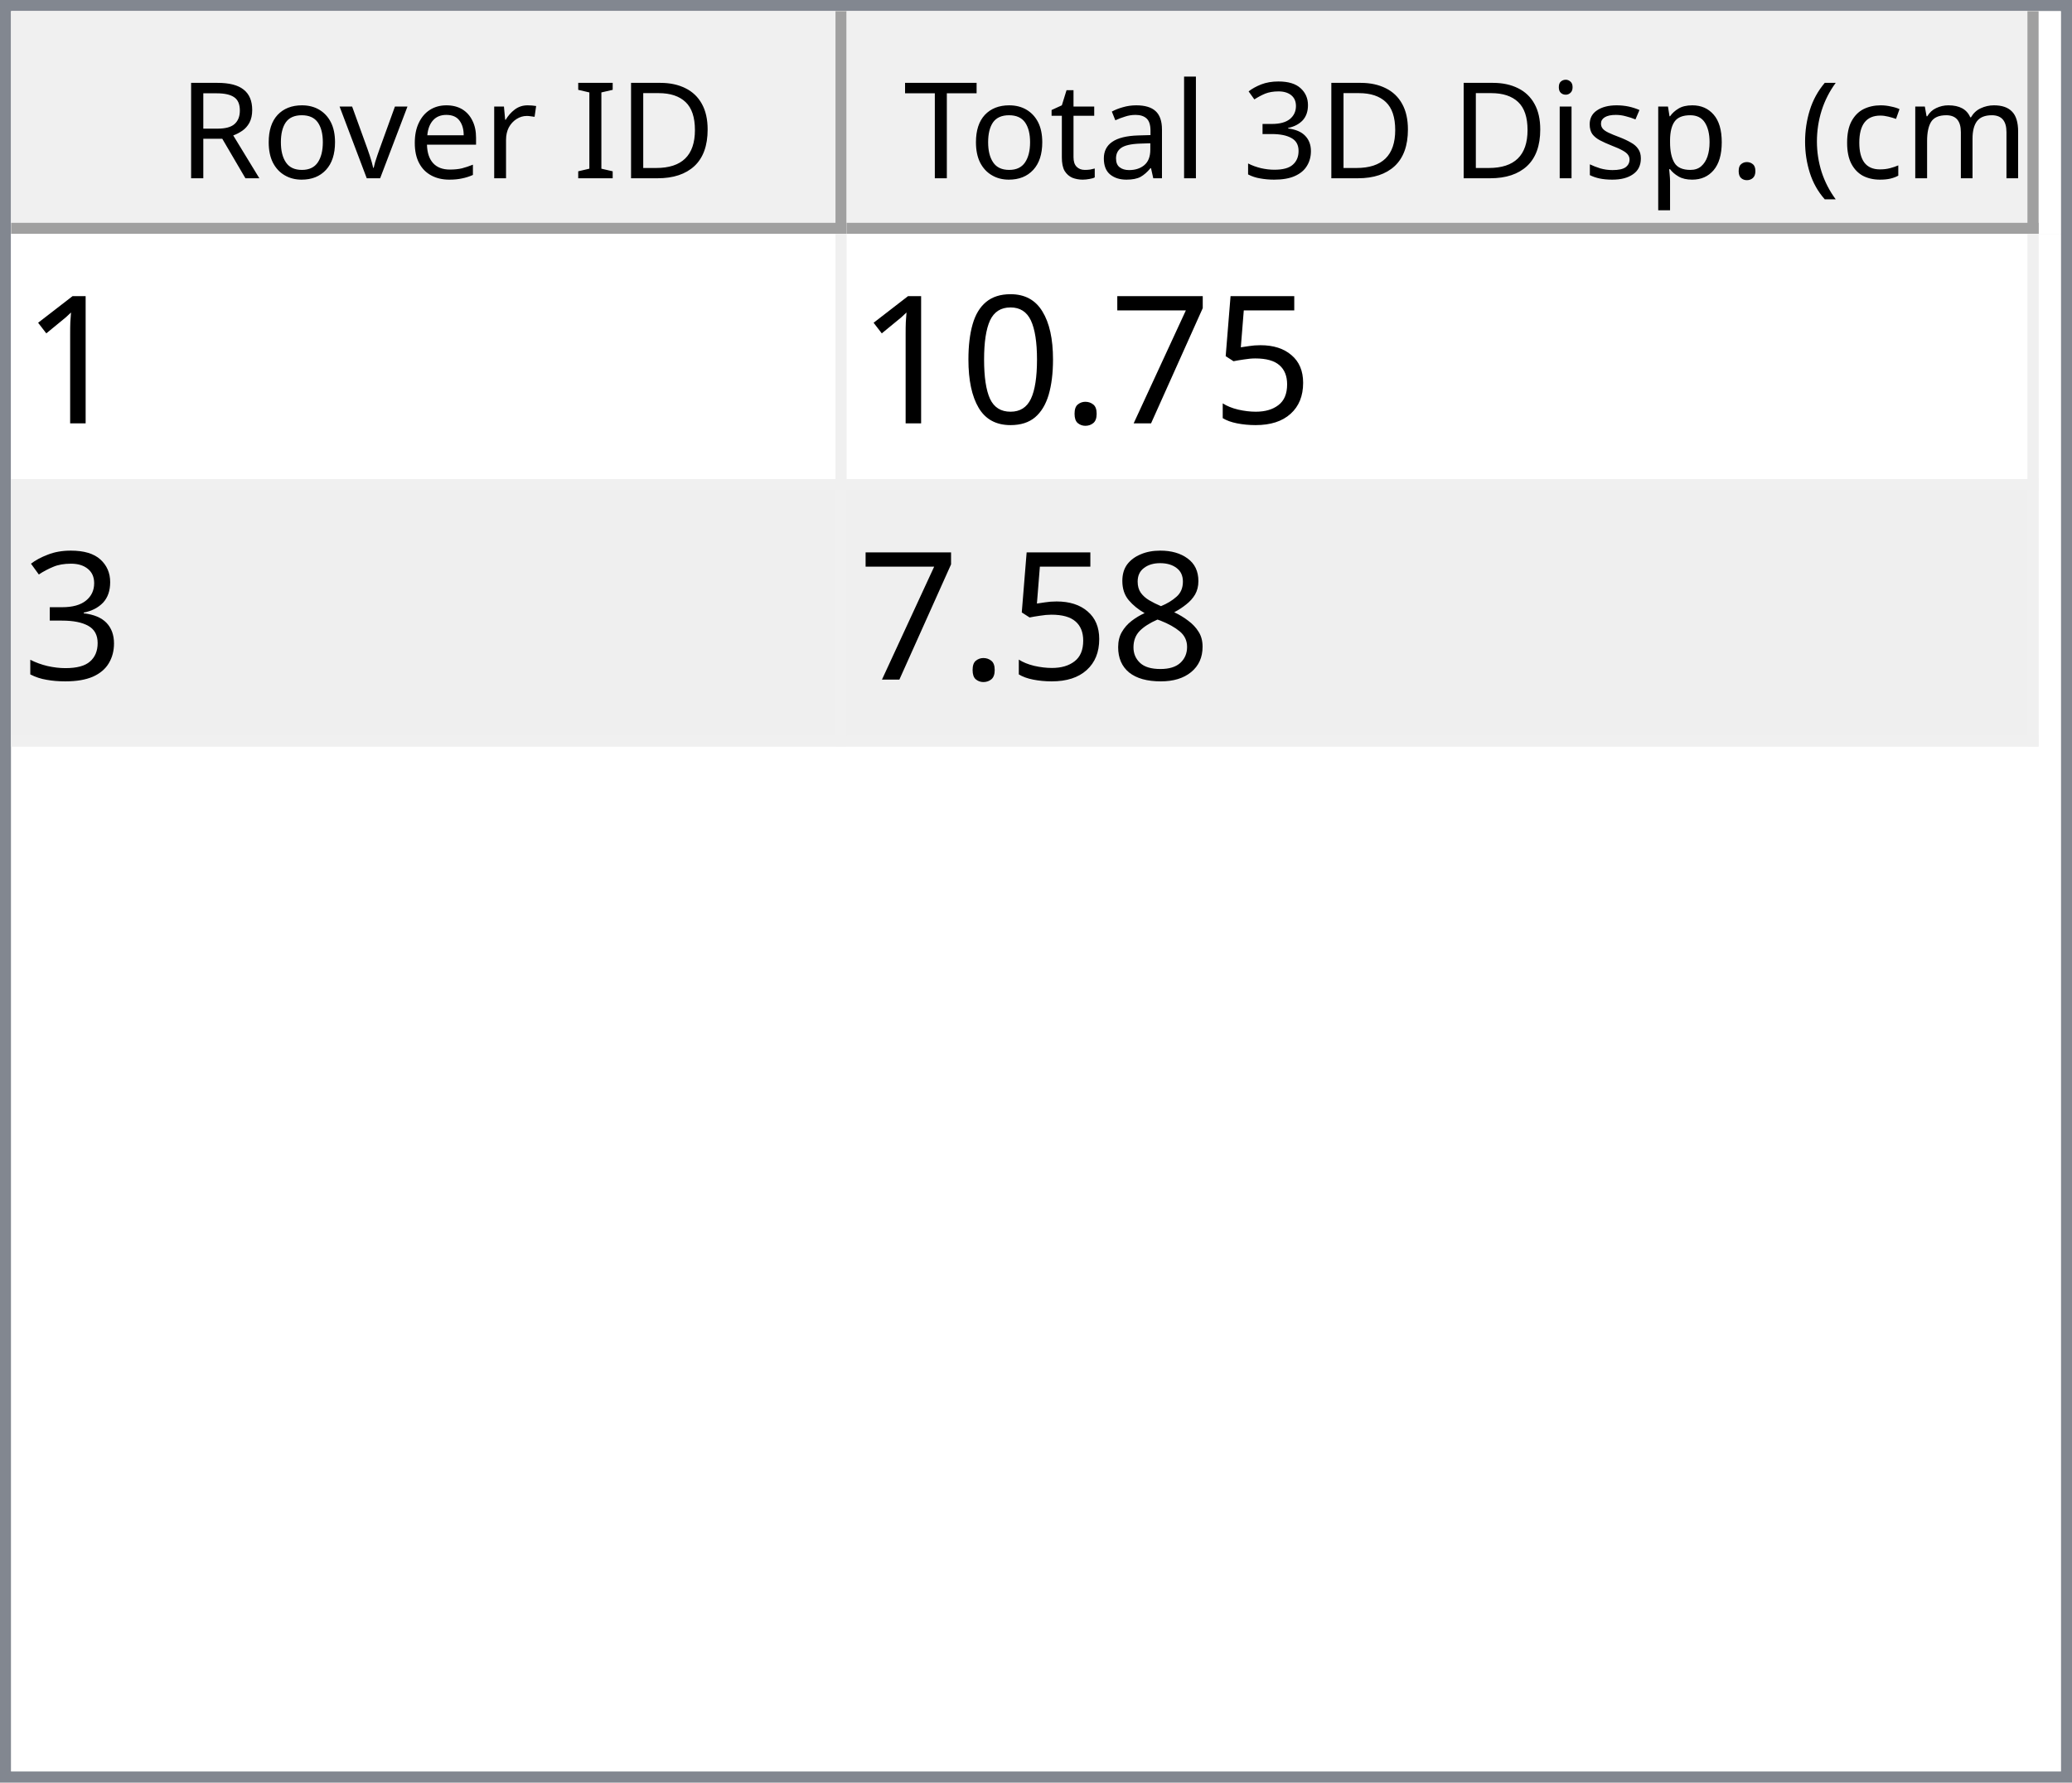
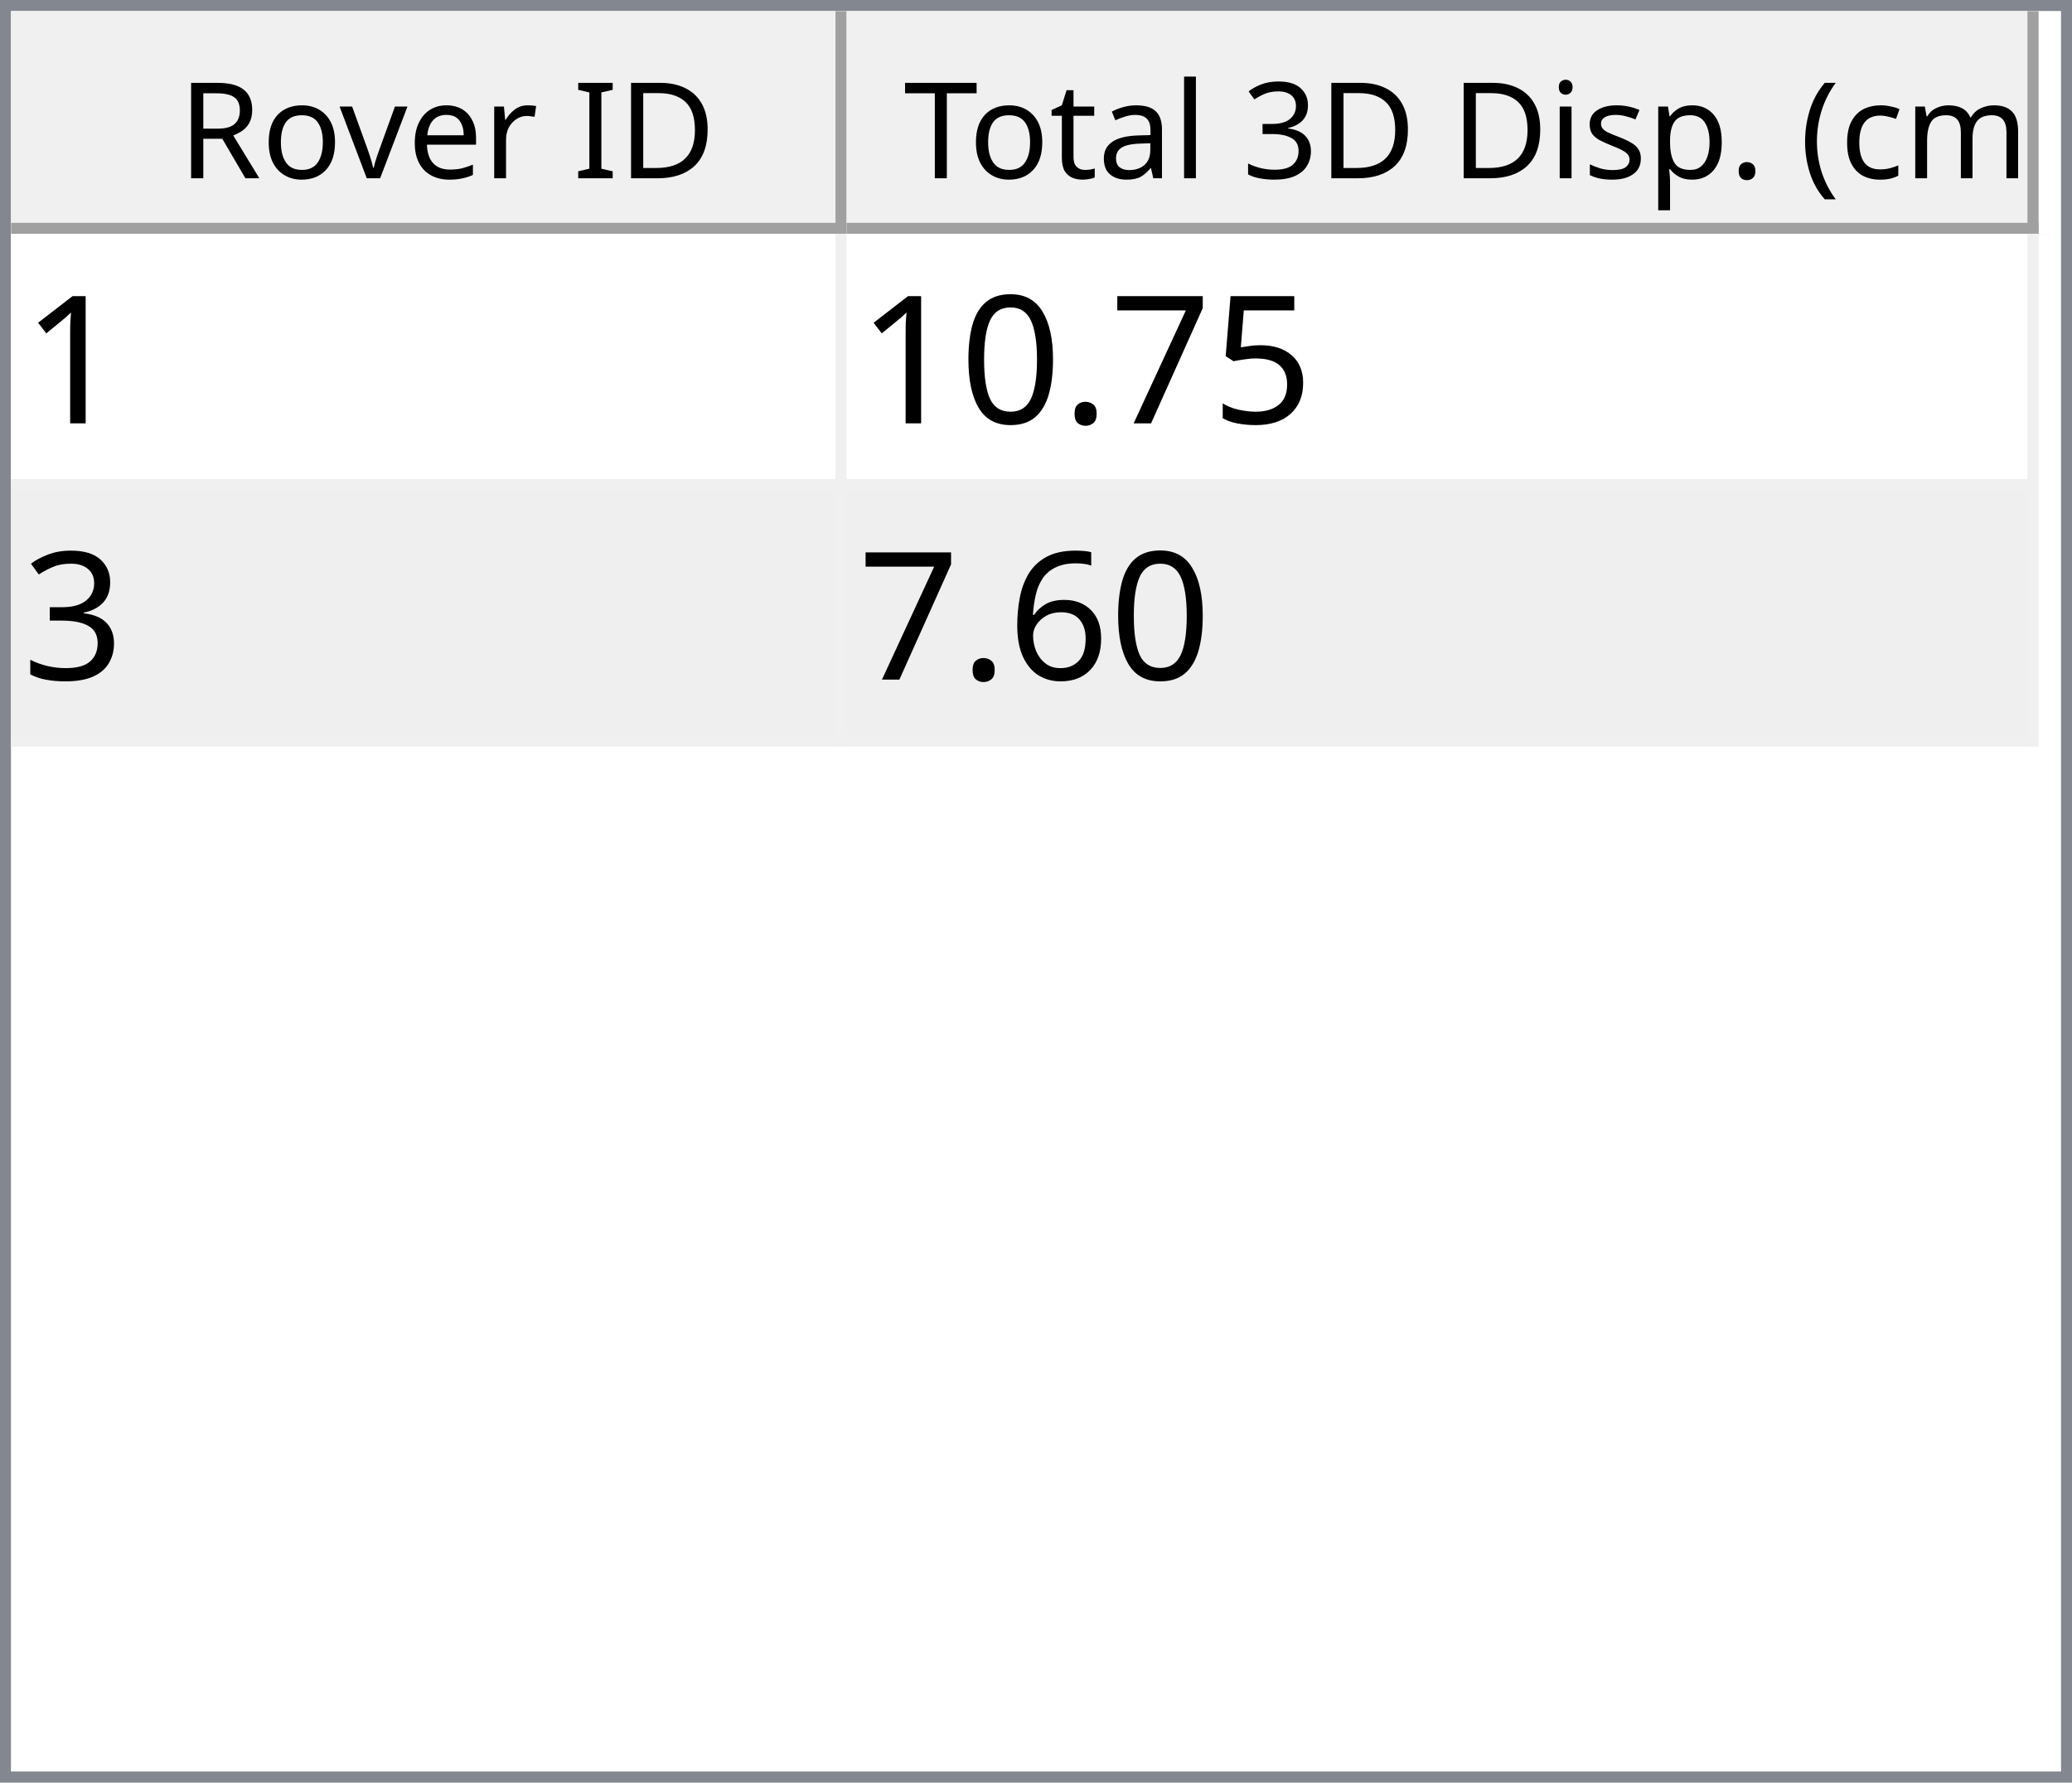
<svg xmlns="http://www.w3.org/2000/svg" style="fill-opacity:1; color-rendering:auto; color-interpolation:auto; text-rendering:auto; stroke:black; stroke-linecap:square; stroke-miterlimit:10; shape-rendering:auto; stroke-opacity:1; fill:black; stroke-dasharray:none; font-weight:normal; stroke-width:1; font-family:'Dialog'; font-style:normal; stroke-linejoin:miter; font-size:12px; stroke-dashoffset:0; image-rendering:auto;" width="186" height="160">
  <defs id="genericDefs" />
  <g>
    <defs id="defs1">
      <clipPath clipPathUnits="userSpaceOnUse" id="clipPath1">
        <path d="M0 0 L186 0 L186 160 L0 160 L0 0 Z" />
      </clipPath>
      <clipPath clipPathUnits="userSpaceOnUse" id="clipPath2">
        <path d="M0 0 L0 160 L186 160 L186 0 Z" />
      </clipPath>
      <clipPath clipPathUnits="userSpaceOnUse" id="clipPath3">
        <path d="M0 0 L0 20 L184 20 L184 0 Z" />
      </clipPath>
      <clipPath clipPathUnits="userSpaceOnUse" id="clipPath4">
        <path d="M0 0 L0 20 L75 20 L75 0 Z" />
      </clipPath>
      <clipPath clipPathUnits="userSpaceOnUse" id="clipPath5">
        <path d="M1 1 L1 19 L74 19 L74 1 Z" />
      </clipPath>
      <clipPath clipPathUnits="userSpaceOnUse" id="clipPath6">
        <path d="M0 0 L0 18 L73 18 L73 0 Z" />
      </clipPath>
      <clipPath clipPathUnits="userSpaceOnUse" id="clipPath7">
        <path d="M-0.5 -0.5 L-0.5 19.5 L74.5 19.5 L74.5 -0.5 Z" />
      </clipPath>
      <clipPath clipPathUnits="userSpaceOnUse" id="clipPath8">
        <path d="M0 0 L0 20 L107 20 L107 0 Z" />
      </clipPath>
      <clipPath clipPathUnits="userSpaceOnUse" id="clipPath9">
        <path d="M1 1 L1 19 L106 19 L106 1 Z" />
      </clipPath>
      <clipPath clipPathUnits="userSpaceOnUse" id="clipPath10">
        <path d="M0 0 L0 18 L105 18 L105 0 Z" />
      </clipPath>
      <clipPath clipPathUnits="userSpaceOnUse" id="clipPath11">
        <path d="M-0.5 -0.5 L-0.5 19.5 L106.5 19.5 L106.5 -0.5 Z" />
      </clipPath>
      <clipPath clipPathUnits="userSpaceOnUse" id="clipPath12">
        <path d="M0 0 L0 138 L184 138 L184 0 Z" />
      </clipPath>
      <clipPath clipPathUnits="userSpaceOnUse" id="clipPath13">
        <path d="M0 0 L0 46 L182 46 L182 0 Z" />
      </clipPath>
      <clipPath clipPathUnits="userSpaceOnUse" id="clipPath14">
        <path d="M-0.5 -0.5 L-0.5 45.5 L181.5 45.5 L181.5 -0.5 Z" />
      </clipPath>
      <clipPath clipPathUnits="userSpaceOnUse" id="clipPath15">
        <path d="M0 0 L0 22 L74 22 L74 0 Z" />
      </clipPath>
      <clipPath clipPathUnits="userSpaceOnUse" id="clipPath16">
        <path d="M0 0 L0 22 L106 22 L106 0 Z" />
      </clipPath>
      <font horiz-adv-x="64.551" id="font1">
        <font-face ascent="107.91" descent="25.098" units-per-em="100" style="font-style:normal; font-family:Segoe UI; font-weight:normal;" />
        <missing-glyph horiz-adv-x="64.551" d="M8.109 0 L8.109 68.266 L56.453 68.266 L56.453 0 L8.109 0 ZM15.328 7.234 L49.219 7.234 L49.219 61.031 L15.328 61.031 L15.328 7.234 Z" />
        <glyph unicode="D" horiz-adv-x="70.117" d="M9.188 0 L9.188 70.016 L28.516 70.016 Q65.531 70.016 65.531 35.891 Q65.531 19.672 55.25 9.836 Q44.969 0 27.734 0 L9.188 0 ZM17.391 62.594 L17.391 7.422 L27.828 7.422 Q41.609 7.422 49.273 14.797 Q56.938 22.172 56.938 35.688 Q56.938 62.594 28.328 62.594 L17.391 62.594 Z" />
        <glyph unicode="I" horiz-adv-x="26.611" d="M17.391 0 L9.188 0 L9.188 70.016 L17.391 70.016 L17.391 0 Z" />
        <glyph unicode=" " horiz-adv-x="27.393" d="" />
        <glyph unicode="r" horiz-adv-x="34.766" d="M34.188 41.891 Q32.078 43.5 28.125 43.5 Q23 43.5 19.555 38.672 Q16.109 33.844 16.109 25.484 L16.109 0 L8.109 0 L8.109 50 L16.109 50 L16.109 39.703 L16.312 39.703 Q18.016 44.969 21.531 47.922 Q25.047 50.875 29.391 50.875 Q32.516 50.875 34.188 50.203 L34.188 41.891 Z" />
        <glyph unicode="e" horiz-adv-x="52.295" d="M48.297 23 L12.984 23 Q13.188 14.656 17.484 10.109 Q21.781 5.562 29.297 5.562 Q37.75 5.562 44.828 11.141 L44.828 3.609 Q38.234 -1.172 27.391 -1.172 Q16.797 -1.172 10.742 5.641 Q4.688 12.453 4.688 24.812 Q4.688 36.469 11.305 43.82 Q17.922 51.172 27.734 51.172 Q37.547 51.172 42.922 44.828 Q48.297 38.484 48.297 27.203 L48.297 23 ZM40.094 29.781 Q40.047 36.719 36.75 40.578 Q33.453 44.438 27.594 44.438 Q21.922 44.438 17.969 40.383 Q14.016 36.328 13.094 29.781 L40.094 29.781 Z" />
        <glyph unicode="v" horiz-adv-x="47.9" d="M47.406 50 L27.484 0 L19.625 0 L0.688 50 L9.469 50 L22.172 13.672 Q23.578 9.672 23.922 6.688 L24.125 6.688 Q24.609 10.453 25.688 13.484 L38.969 50 L47.406 50 Z" />
        <glyph unicode="o" horiz-adv-x="58.594" d="M29 -1.172 Q17.922 -1.172 11.305 5.836 Q4.688 12.844 4.688 24.422 Q4.688 37.016 11.57 44.094 Q18.453 51.172 30.172 51.172 Q41.359 51.172 47.633 44.289 Q53.906 37.406 53.906 25.203 Q53.906 13.234 47.141 6.031 Q40.375 -1.172 29 -1.172 ZM29.594 44.438 Q21.875 44.438 17.383 39.188 Q12.891 33.938 12.891 24.703 Q12.891 15.828 17.43 10.695 Q21.969 5.562 29.594 5.562 Q37.359 5.562 41.531 10.594 Q45.703 15.625 45.703 24.906 Q45.703 34.281 41.531 39.359 Q37.359 44.438 29.594 44.438 Z" />
        <glyph unicode="R" horiz-adv-x="59.814" d="M59.375 0 L49.609 0 L37.891 19.625 Q36.281 22.359 34.766 24.289 Q33.25 26.219 31.664 27.438 Q30.078 28.656 28.25 29.219 Q26.422 29.781 24.125 29.781 L17.391 29.781 L17.391 0 L9.188 0 L9.188 70.016 L30.078 70.016 Q34.672 70.016 38.555 68.867 Q42.438 67.719 45.289 65.375 Q48.141 63.031 49.758 59.547 Q51.375 56.062 51.375 51.375 Q51.375 47.703 50.273 44.656 Q49.172 41.609 47.148 39.211 Q45.125 36.812 42.266 35.133 Q39.406 33.453 35.844 32.516 L35.844 32.328 Q37.594 31.547 38.891 30.547 Q40.188 29.547 41.359 28.18 Q42.531 26.812 43.68 25.078 Q44.828 23.344 46.234 21.047 L59.375 0 ZM17.391 62.594 L17.391 37.203 L28.516 37.203 Q31.594 37.203 34.203 38.133 Q36.812 39.062 38.719 40.797 Q40.625 42.531 41.703 45.047 Q42.781 47.562 42.781 50.688 Q42.781 56.297 39.141 59.445 Q35.5 62.594 28.609 62.594 L17.391 62.594 Z" />
        <glyph unicode=")" horiz-adv-x="30.176" d="M8.297 -15.922 L1.172 -15.922 Q16.406 2.344 16.406 26.812 Q16.406 51.469 1.078 70.016 L8.297 70.016 Q23.531 52.156 23.531 26.703 Q23.531 1.375 8.297 -15.922 Z" />
        <glyph unicode="m" horiz-adv-x="86.133" d="M79.109 0 L71.094 0 L71.094 28.719 Q71.094 37.016 68.531 40.727 Q65.969 44.438 59.906 44.438 Q54.781 44.438 51.195 39.75 Q47.609 35.062 47.609 28.516 L47.609 0 L39.594 0 L39.594 29.688 Q39.594 44.438 28.219 44.438 Q22.953 44.438 19.531 40.016 Q16.109 35.594 16.109 28.516 L16.109 0 L8.109 0 L8.109 50 L16.109 50 L16.109 42.094 L16.312 42.094 Q21.625 51.172 31.844 51.172 Q36.969 51.172 40.773 48.312 Q44.578 45.453 46 40.828 Q51.562 51.172 62.594 51.172 Q79.109 51.172 79.109 30.812 L79.109 0 Z" />
        <glyph unicode="c" horiz-adv-x="46.191" d="M42.188 2.297 Q36.422 -1.172 28.516 -1.172 Q17.828 -1.172 11.258 5.789 Q4.688 12.75 4.688 23.828 Q4.688 36.188 11.766 43.68 Q18.844 51.172 30.672 51.172 Q37.25 51.172 42.281 48.734 L42.281 40.531 Q36.719 44.438 30.375 44.438 Q22.703 44.438 17.797 38.945 Q12.891 33.453 12.891 24.516 Q12.891 15.719 17.508 10.641 Q22.125 5.562 29.891 5.562 Q36.422 5.562 42.188 9.906 L42.188 2.297 Z" />
        <glyph unicode="(" horiz-adv-x="30.176" d="M29.109 -15.922 L21.969 -15.922 Q6.844 1.375 6.844 26.703 Q6.844 52.156 21.969 70.016 L29.203 70.016 Q13.875 51.469 13.875 26.812 Q13.875 2.344 29.109 -15.922 Z" />
        <glyph unicode="." horiz-adv-x="21.68" d="M10.891 -1.078 Q8.641 -1.078 7.055 0.539 Q5.469 2.156 5.469 4.391 Q5.469 6.641 7.055 8.273 Q8.641 9.906 10.891 9.906 Q13.188 9.906 14.797 8.273 Q16.406 6.641 16.406 4.391 Q16.406 2.156 14.797 0.539 Q13.188 -1.078 10.891 -1.078 Z" />
        <glyph unicode="p" horiz-adv-x="58.789" d="M16.312 7.234 L16.109 7.234 L16.109 -23 L8.109 -23 L8.109 50 L16.109 50 L16.109 41.219 L16.312 41.219 Q22.219 51.172 33.594 51.172 Q43.266 51.172 48.688 44.461 Q54.109 37.75 54.109 26.469 Q54.109 13.922 48 6.375 Q41.891 -1.172 31.297 -1.172 Q21.578 -1.172 16.312 7.234 ZM16.109 27.391 L16.109 20.406 Q16.109 14.203 20.141 9.883 Q24.172 5.562 30.375 5.562 Q37.641 5.562 41.773 11.133 Q45.906 16.703 45.906 26.609 Q45.906 34.969 42.047 39.703 Q38.188 44.438 31.594 44.438 Q24.609 44.438 20.359 39.578 Q16.109 34.719 16.109 27.391 Z" />
        <glyph unicode="s" horiz-adv-x="42.432" d="M5.078 1.812 L5.078 10.406 Q11.625 5.562 19.484 5.562 Q30.031 5.562 30.031 12.594 Q30.031 14.594 29.125 15.992 Q28.219 17.391 26.68 18.461 Q25.141 19.531 23.07 20.383 Q21 21.234 18.609 22.172 Q15.281 23.484 12.766 24.828 Q10.25 26.172 8.57 27.859 Q6.891 29.547 6.031 31.695 Q5.172 33.844 5.172 36.719 Q5.172 40.234 6.789 42.945 Q8.406 45.656 11.086 47.484 Q13.766 49.312 17.211 50.242 Q20.656 51.172 24.312 51.172 Q30.812 51.172 35.938 48.922 L35.938 40.828 Q30.422 44.438 23.25 44.438 Q21 44.438 19.195 43.922 Q17.391 43.406 16.094 42.477 Q14.797 41.547 14.086 40.258 Q13.375 38.969 13.375 37.406 Q13.375 35.453 14.086 34.133 Q14.797 32.812 16.164 31.789 Q17.531 30.766 19.484 29.938 Q21.438 29.109 23.922 28.125 Q27.25 26.859 29.883 25.516 Q32.516 24.172 34.375 22.484 Q36.234 20.797 37.234 18.602 Q38.234 16.406 38.234 13.375 Q38.234 9.672 36.602 6.938 Q34.969 4.203 32.234 2.398 Q29.5 0.594 25.93 -0.289 Q22.359 -1.172 18.453 -1.172 Q10.75 -1.172 5.078 1.812 Z" />
        <glyph unicode="i" horiz-adv-x="24.219" d="M12.203 62.703 Q10.062 62.703 8.547 64.164 Q7.031 65.625 7.031 67.875 Q7.031 70.125 8.547 71.609 Q10.062 73.094 12.203 73.094 Q14.406 73.094 15.945 71.609 Q17.484 70.125 17.484 67.875 Q17.484 65.719 15.945 64.211 Q14.406 62.703 12.203 62.703 ZM16.109 0 L8.109 0 L8.109 50 L16.109 50 L16.109 0 Z" />
        <glyph unicode="3" horiz-adv-x="53.906" d="M46.531 19.828 Q46.531 15.094 44.75 11.211 Q42.969 7.328 39.719 4.57 Q36.469 1.812 31.93 0.297 Q27.391 -1.219 21.922 -1.219 Q11.922 -1.219 6 2.594 L6 11.188 Q13.094 5.609 22.219 5.609 Q25.875 5.609 28.828 6.539 Q31.781 7.469 33.906 9.227 Q36.031 10.984 37.18 13.477 Q38.328 15.969 38.328 19.094 Q38.328 32.812 18.797 32.812 L12.984 32.812 L12.984 39.594 L18.5 39.594 Q35.797 39.594 35.797 52.484 Q35.797 64.406 22.609 64.406 Q15.188 64.406 8.688 59.422 L8.688 67.188 Q15.375 71.188 24.609 71.188 Q29 71.188 32.57 69.969 Q36.141 68.75 38.68 66.555 Q41.219 64.359 42.609 61.281 Q44 58.203 44 54.5 Q44 40.672 30.031 36.719 L30.031 36.531 Q33.594 36.141 36.625 34.797 Q39.656 33.453 41.852 31.305 Q44.047 29.156 45.289 26.25 Q46.531 23.344 46.531 19.828 Z" />
        <glyph unicode="l" horiz-adv-x="24.219" d="M16.109 0 L8.109 0 L8.109 74.031 L16.109 74.031 L16.109 0 Z" />
        <glyph unicode="a" horiz-adv-x="50.879" d="M43.891 0 L35.891 0 L35.891 7.812 L35.688 7.812 Q30.469 -1.172 20.312 -1.172 Q12.844 -1.172 8.617 2.781 Q4.391 6.734 4.391 13.281 Q4.391 27.297 20.906 29.594 L35.891 31.688 Q35.891 44.438 25.594 44.438 Q16.547 44.438 9.281 38.281 L9.281 46.484 Q16.656 51.172 26.266 51.172 Q43.891 51.172 43.891 32.516 L43.891 0 ZM35.891 25.297 L23.828 23.641 Q18.266 22.859 15.43 20.875 Q12.594 18.891 12.594 13.875 Q12.594 10.203 15.211 7.883 Q17.828 5.562 22.172 5.562 Q28.125 5.562 32.008 9.742 Q35.891 13.922 35.891 20.312 L35.891 25.297 Z" />
        <glyph unicode="t" horiz-adv-x="33.887" d="M31.297 0.484 Q28.469 -1.078 23.828 -1.078 Q10.688 -1.078 10.688 13.578 L10.688 43.172 L2.094 43.172 L2.094 50 L10.688 50 L10.688 62.203 L18.703 64.797 L18.703 50 L31.297 50 L31.297 43.172 L18.703 43.172 L18.703 14.984 Q18.703 9.969 20.414 7.82 Q22.125 5.672 26.078 5.672 Q29.109 5.672 31.297 7.328 L31.297 0.484 Z" />
        <glyph unicode="T" horiz-adv-x="52.393" d="M50.594 62.594 L30.375 62.594 L30.375 0 L22.172 0 L22.172 62.594 L2 62.594 L2 70.016 L50.594 70.016 L50.594 62.594 Z" />
      </font>
      <font horiz-adv-x="75.0" id="font2">
        <font-face ascent="100.537" descent="21.973" units-per-em="100" style="font-style:normal; font-family:sans-serif; font-weight:normal;" />
        <missing-glyph horiz-adv-x="75.0" d="M12.5 0 L12.5 62.5 L62.5 62.5 L62.5 0 L12.5 0 ZM14.062 1.562 L60.938 1.562 L60.938 60.938 L14.062 60.938 L14.062 1.562 Z" />
        <glyph unicode="1" horiz-adv-x="55.615" d="M37.25 0 L28.469 0 L28.469 56 Q25.297 52.984 20.141 49.953 Q14.984 46.922 10.891 45.406 L10.891 53.906 Q18.266 57.375 23.781 62.305 Q29.297 67.234 31.594 71.875 L37.25 71.875 L37.25 0 Z" />
        <glyph unicode="5" horiz-adv-x="55.615" d="M4.156 18.75 L13.375 19.531 Q14.406 12.797 18.141 9.398 Q21.875 6 27.156 6 Q33.5 6 37.891 10.789 Q42.281 15.578 42.281 23.484 Q42.281 31 38.062 35.352 Q33.844 39.703 27 39.703 Q22.75 39.703 19.336 37.773 Q15.922 35.844 13.969 32.766 L5.719 33.844 L12.641 70.609 L48.25 70.609 L48.25 62.203 L19.672 62.203 L15.828 42.969 Q22.266 47.469 29.344 47.469 Q38.719 47.469 45.164 40.969 Q51.609 34.469 51.609 24.266 Q51.609 14.547 45.953 7.469 Q39.062 -1.219 27.156 -1.219 Q17.391 -1.219 11.211 4.25 Q5.031 9.719 4.156 18.75 Z" />
        <glyph unicode="7" horiz-adv-x="55.615" d="M4.734 62.203 L4.734 70.656 L51.078 70.656 L51.078 63.812 Q44.234 56.547 37.523 44.484 Q30.812 32.422 27.156 19.672 Q24.516 10.688 23.781 0 L14.75 0 Q14.891 8.453 18.062 20.414 Q21.234 32.375 27.172 43.484 Q33.109 54.594 39.797 62.203 L4.734 62.203 Z" />
        <glyph unicode="." horiz-adv-x="27.783" d="M9.078 0 L9.078 10.016 L19.094 10.016 L19.094 0 L9.078 0 Z" />
        <glyph unicode="0" horiz-adv-x="55.615" d="M4.156 35.297 Q4.156 48 6.766 55.742 Q9.375 63.484 14.523 67.68 Q19.672 71.875 27.484 71.875 Q33.25 71.875 37.594 69.555 Q41.938 67.234 44.773 62.867 Q47.609 58.5 49.219 52.227 Q50.828 45.953 50.828 35.297 Q50.828 22.703 48.242 14.969 Q45.656 7.234 40.508 3.008 Q35.359 -1.219 27.484 -1.219 Q17.141 -1.219 11.234 6.203 Q4.156 15.141 4.156 35.297 ZM13.188 35.297 Q13.188 17.672 17.312 11.836 Q21.438 6 27.484 6 Q33.547 6 37.672 11.859 Q41.797 17.719 41.797 35.297 Q41.797 52.984 37.672 58.789 Q33.547 64.594 27.391 64.594 Q21.344 64.594 17.719 59.469 Q13.188 52.938 13.188 35.297 Z" />
        <glyph unicode="3" horiz-adv-x="55.615" d="M4.203 18.891 L12.984 20.062 Q14.5 12.594 18.141 9.297 Q21.781 6 27 6 Q33.203 6 37.477 10.297 Q41.75 14.594 41.75 20.953 Q41.75 27 37.797 30.93 Q33.844 34.859 27.734 34.859 Q25.25 34.859 21.531 33.891 L22.516 41.609 Q23.391 41.5 23.922 41.5 Q29.547 41.5 34.039 44.43 Q38.531 47.359 38.531 53.469 Q38.531 58.297 35.258 61.477 Q31.984 64.656 26.812 64.656 Q21.688 64.656 18.266 61.43 Q14.844 58.203 13.875 51.766 L5.078 53.328 Q6.688 62.156 12.398 67.016 Q18.109 71.875 26.609 71.875 Q32.469 71.875 37.398 69.359 Q42.328 66.844 44.945 62.5 Q47.562 58.156 47.562 53.266 Q47.562 48.641 45.07 44.828 Q42.578 41.016 37.703 38.766 Q44.047 37.312 47.562 32.695 Q51.078 28.078 51.078 21.141 Q51.078 11.766 44.242 5.25 Q37.406 -1.266 26.953 -1.266 Q17.531 -1.266 11.305 4.352 Q5.078 9.969 4.203 18.891 Z" />
-         <glyph unicode="8" horiz-adv-x="55.615" d="M17.672 38.812 Q12.203 40.828 9.57 44.539 Q6.938 48.25 6.938 53.422 Q6.938 61.234 12.555 66.555 Q18.172 71.875 27.484 71.875 Q36.859 71.875 42.578 66.43 Q48.297 60.984 48.297 53.172 Q48.297 48.188 45.68 44.508 Q43.062 40.828 37.75 38.812 Q44.344 36.672 47.781 31.883 Q51.219 27.094 51.219 20.453 Q51.219 11.281 44.727 5.031 Q38.234 -1.219 27.641 -1.219 Q17.047 -1.219 10.547 5.055 Q4.047 11.328 4.047 20.703 Q4.047 27.688 7.594 32.398 Q11.141 37.109 17.672 38.812 ZM15.922 53.719 Q15.922 48.641 19.195 45.414 Q22.469 42.188 27.688 42.188 Q32.766 42.188 36.016 45.383 Q39.266 48.578 39.266 53.219 Q39.266 58.062 35.914 61.359 Q32.562 64.656 27.594 64.656 Q22.562 64.656 19.242 61.43 Q15.922 58.203 15.922 53.719 ZM13.094 20.656 Q13.094 16.891 14.875 13.375 Q16.656 9.859 20.172 7.93 Q23.688 6 27.734 6 Q34.031 6 38.133 10.055 Q42.234 14.109 42.234 20.359 Q42.234 26.703 38.016 30.859 Q33.797 35.016 27.438 35.016 Q21.234 35.016 17.164 30.914 Q13.094 26.812 13.094 20.656 Z" />
+         <glyph unicode="6" horiz-adv-x="55.615" d="M49.75 54.047 L41.016 53.375 Q39.844 58.547 37.703 60.891 Q34.125 64.656 28.906 64.656 Q24.703 64.656 21.531 62.312 Q17.391 59.281 14.992 53.469 Q12.594 47.656 12.5 36.922 Q15.672 41.75 20.266 44.094 Q24.859 46.438 29.891 46.438 Q38.672 46.438 44.852 39.969 Q51.031 33.5 51.031 23.25 Q51.031 16.5 48.125 10.719 Q45.219 4.938 40.141 1.859 Q35.062 -1.219 28.609 -1.219 Q17.625 -1.219 10.695 6.859 Q3.766 14.938 3.766 33.5 Q3.766 54.25 11.422 63.672 Q18.109 71.875 29.438 71.875 Q37.891 71.875 43.289 67.141 Q48.688 62.406 49.75 54.047 ZM13.875 23.188 Q13.875 18.656 15.797 14.508 Q17.719 10.359 21.188 8.18 Q24.656 6 28.469 6 Q34.031 6 38.039 10.492 Q42.047 14.984 42.047 22.703 Q42.047 30.125 38.086 34.398 Q34.125 38.672 28.125 38.672 Q22.172 38.672 18.023 34.398 Q13.875 30.125 13.875 23.188 Z" />
      </font>
    </defs>
    <g style="fill:white; stroke:white;">
      <rect x="0" y="0" width="186" style="clip-path:url(#clipPath1); stroke:none;" height="160" />
    </g>
    <g style="fill:white; text-rendering:optimizeSpeed; color-rendering:optimizeSpeed; image-rendering:optimizeSpeed; shape-rendering:crispEdges; stroke:white; color-interpolation:sRGB;">
      <rect x="0" width="186" height="160" y="0" style="stroke:none;" />
      <path style="stroke:none;" d="M0 160 L186 160 L186 0 L0 0 Z" />
    </g>
    <g style="fill:rgb(240,240,240); font-family:'Segoe UI'; stroke:rgb(240,240,240);">
      <rect x="0" y="0" width="186" style="clip-path:url(#clipPath2); stroke:none;" height="160" />
    </g>
    <g style="fill:rgb(130,135,144); font-family:'Segoe UI'; stroke:rgb(130,135,144);">
      <path d="M0 0 L186 0 L186 160 L0 160 L0 0 ZM1 1 L185 1 L185 159 L1 159 L1 1 Z" style="fill-rule:evenodd; clip-path:url(#clipPath2); stroke:none;" />
    </g>
    <g style="fill:white; font-family:'Segoe UI'; stroke:white;" transform="translate(1,1)">
      <rect x="0" y="0" width="184" style="clip-path:url(#clipPath3); stroke:none;" height="20" />
    </g>
    <g style="fill:rgb(240,240,240); font-family:'Segoe UI'; stroke:rgb(240,240,240);" transform="translate(1,1)">
      <rect x="0" y="0" width="75" style="clip-path:url(#clipPath4); stroke:none;" height="20" />
    </g>
    <g style="font-family:'Segoe UI';" transform="translate(2,2)">
      <text x="14" xml:space="preserve" y="14" style="clip-path:url(#clipPath6); stroke:none;">Rover ID</text>
    </g>
    <g style="fill:rgb(160,160,160); font-family:'Segoe UI'; stroke:rgb(160,160,160); stroke-linejoin:bevel;" transform="translate(1.5,1.5)">
      <line x1="74" x2="74" y1="0" style="fill:none; clip-path:url(#clipPath7);" y2="19" />
    </g>
    <g style="fill:rgb(160,160,160); font-family:'Segoe UI'; stroke:rgb(160,160,160); stroke-linejoin:bevel;" transform="matrix(1,0,0,1,1,1) translate(0.5,0.5)">
      <line x1="0" x2="74" y1="19" style="fill:none; clip-path:url(#clipPath7);" y2="19" />
    </g>
    <g style="fill:rgb(240,240,240); font-family:'Segoe UI'; stroke:rgb(240,240,240);" transform="translate(76,1)">
      <rect x="0" y="0" width="107" style="clip-path:url(#clipPath8); stroke:none;" height="20" />
    </g>
    <g style="font-family:'Segoe UI';" transform="translate(77,2)">
      <text x="1" xml:space="preserve" y="14" style="clip-path:url(#clipPath10); stroke:none;"> Total 3D Disp. (cm)</text>
    </g>
    <g style="fill:rgb(160,160,160); font-family:'Segoe UI'; stroke:rgb(160,160,160); stroke-linejoin:bevel;" transform="translate(76.5,1.5)">
      <line x1="106" x2="106" y1="0" style="fill:none; clip-path:url(#clipPath11);" y2="19" />
    </g>
    <g style="fill:rgb(160,160,160); font-family:'Segoe UI'; stroke:rgb(160,160,160); stroke-linejoin:bevel;" transform="matrix(1,0,0,1,76,1) translate(0.5,0.5)">
      <line x1="0" x2="106" y1="19" style="fill:none; clip-path:url(#clipPath11);" y2="19" />
    </g>
    <g style="fill:white; font-family:'Segoe UI'; stroke:white;" transform="translate(1,21)">
      <rect x="0" y="0" width="184" style="clip-path:url(#clipPath12); stroke:none;" height="138" />
    </g>
    <g style="fill:rgb(240,240,240); font-size:16px; font-family:sans-serif; stroke:rgb(240,240,240);" transform="translate(1,21)">
      <rect x="0" y="0" width="182" style="clip-path:url(#clipPath13); stroke:none;" height="46" />
      <line transform="translate(0.5,0.5)" x1="0" x2="181" y1="22" style="clip-path:url(#clipPath14); fill:none; stroke-linejoin:bevel;" y2="22" />
    </g>
    <g transform="matrix(1,0,0,1,1,21) translate(0.5,0.5)" style="fill:rgb(240,240,240); font-size:16px; font-family:sans-serif; stroke:rgb(240,240,240); stroke-linejoin:bevel;">
      <line x1="0" x2="181" y1="45" style="fill:none; clip-path:url(#clipPath14);" y2="45" />
    </g>
    <g transform="matrix(1,0,0,1,1,21) translate(0.5,0.5)" style="fill:rgb(240,240,240); font-size:16px; font-family:sans-serif; stroke:rgb(240,240,240); stroke-linejoin:bevel;">
      <line x1="74" x2="74" y1="0" style="fill:none; clip-path:url(#clipPath14);" y2="45" />
    </g>
    <g transform="matrix(1,0,0,1,1,21) translate(0.5,0.5)" style="fill:rgb(240,240,240); font-size:16px; font-family:sans-serif; stroke:rgb(240,240,240); stroke-linejoin:bevel;">
      <line x1="181" x2="181" y1="0" style="fill:none; clip-path:url(#clipPath14);" y2="45" />
    </g>
    <g style="fill:white; font-size:16px; font-family:sans-serif; stroke:white;" transform="matrix(1,0,0,1,1,21)">
      <rect x="0" y="0" width="74" style="clip-path:url(#clipPath15); stroke:none;" height="22" />
      <text x="1" y="17" style="fill:black; clip-path:url(#clipPath15); stroke:none;" xml:space="preserve">1</text>
    </g>
    <g style="fill:white; font-size:16px; font-family:sans-serif; stroke:white;" transform="matrix(1,0,0,1,1,21) translate(75,0)">
      <rect x="0" y="0" width="106" style="clip-path:url(#clipPath16); stroke:none;" height="22" />
      <text x="1" y="17" style="fill:black; clip-path:url(#clipPath16); stroke:none;" xml:space="preserve">10.75</text>
    </g>
    <g style="fill:rgb(239,239,239); font-size:16px; font-family:sans-serif; stroke:rgb(239,239,239);" transform="matrix(1,0,0,1,1,21) translate(0,23)">
      <rect x="0" y="0" width="74" style="clip-path:url(#clipPath15); stroke:none;" height="22" />
      <text x="1" y="17" style="fill:black; clip-path:url(#clipPath15); stroke:none;" xml:space="preserve">3</text>
    </g>
    <g style="fill:rgb(239,239,239); font-size:16px; font-family:sans-serif; stroke:rgb(239,239,239);" transform="matrix(1,0,0,1,1,21) translate(75,23)">
      <rect x="0" y="0" width="106" style="clip-path:url(#clipPath16); stroke:none;" height="22" />
-       <text x="1" y="17" style="fill:black; clip-path:url(#clipPath16); stroke:none;" xml:space="preserve">7.58</text>
+       <text x="1" y="17" style="fill:black; clip-path:url(#clipPath16); stroke:none;" xml:space="preserve">7.60</text>
    </g>
  </g>
</svg>
